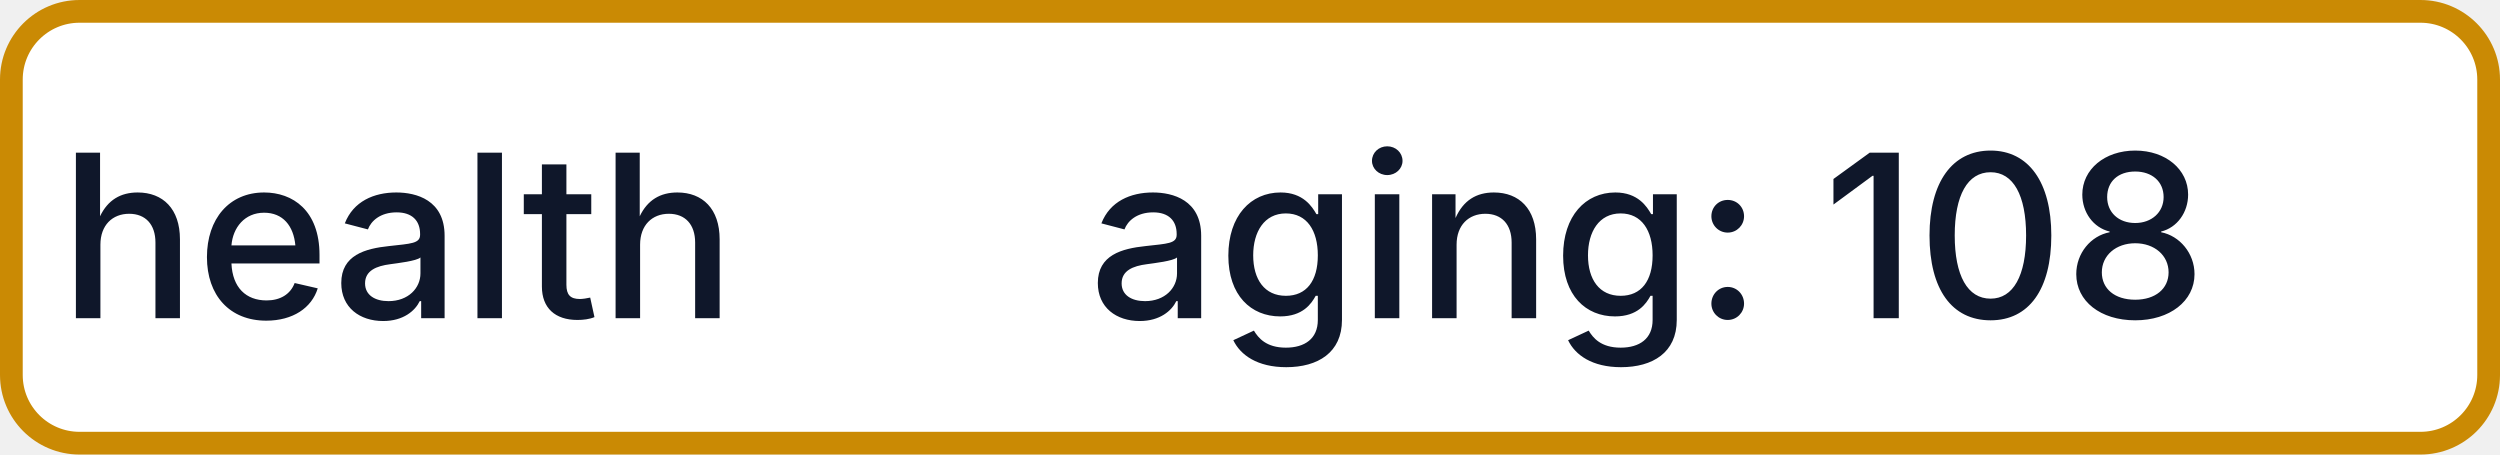
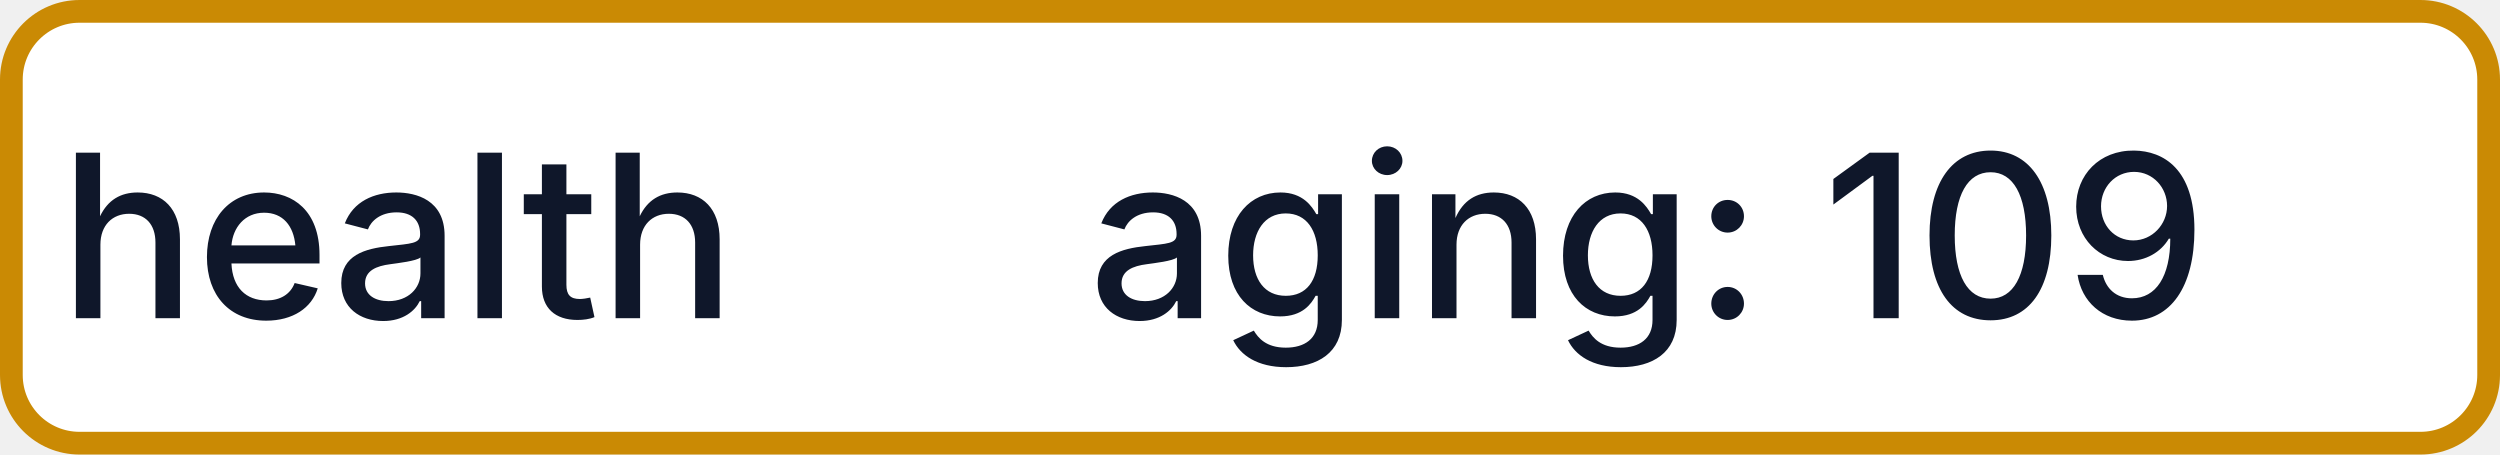
- <svg xmlns="http://www.w3.org/2000/svg" width="110" height="20" role="img" aria-label="health: aging: 108">
+ <svg xmlns="http://www.w3.org/2000/svg" width="110" height="20" role="img" aria-label="health: aging: 109">
  <rect x="0.5" y="0.5" width="109" height="19" rx="3" fill="#FFFFFF" stroke="#CA8A04" stroke-width="1" />
  <g fill="#0F172A" text-anchor="middle" font-family="-apple-system,BlinkMacSystemFont,Segoe UI,sans-serif" font-size="10" font-weight="500">
    <text x="17.5" y="14">health</text>
-     <text x="72.5" y="14" textLength="68" lengthAdjust="spacingAndGlyphs">aging: 108</text>
+     <text x="72.5" y="14" textLength="68" lengthAdjust="spacingAndGlyphs">aging: 109</text>
  </g>
</svg>
